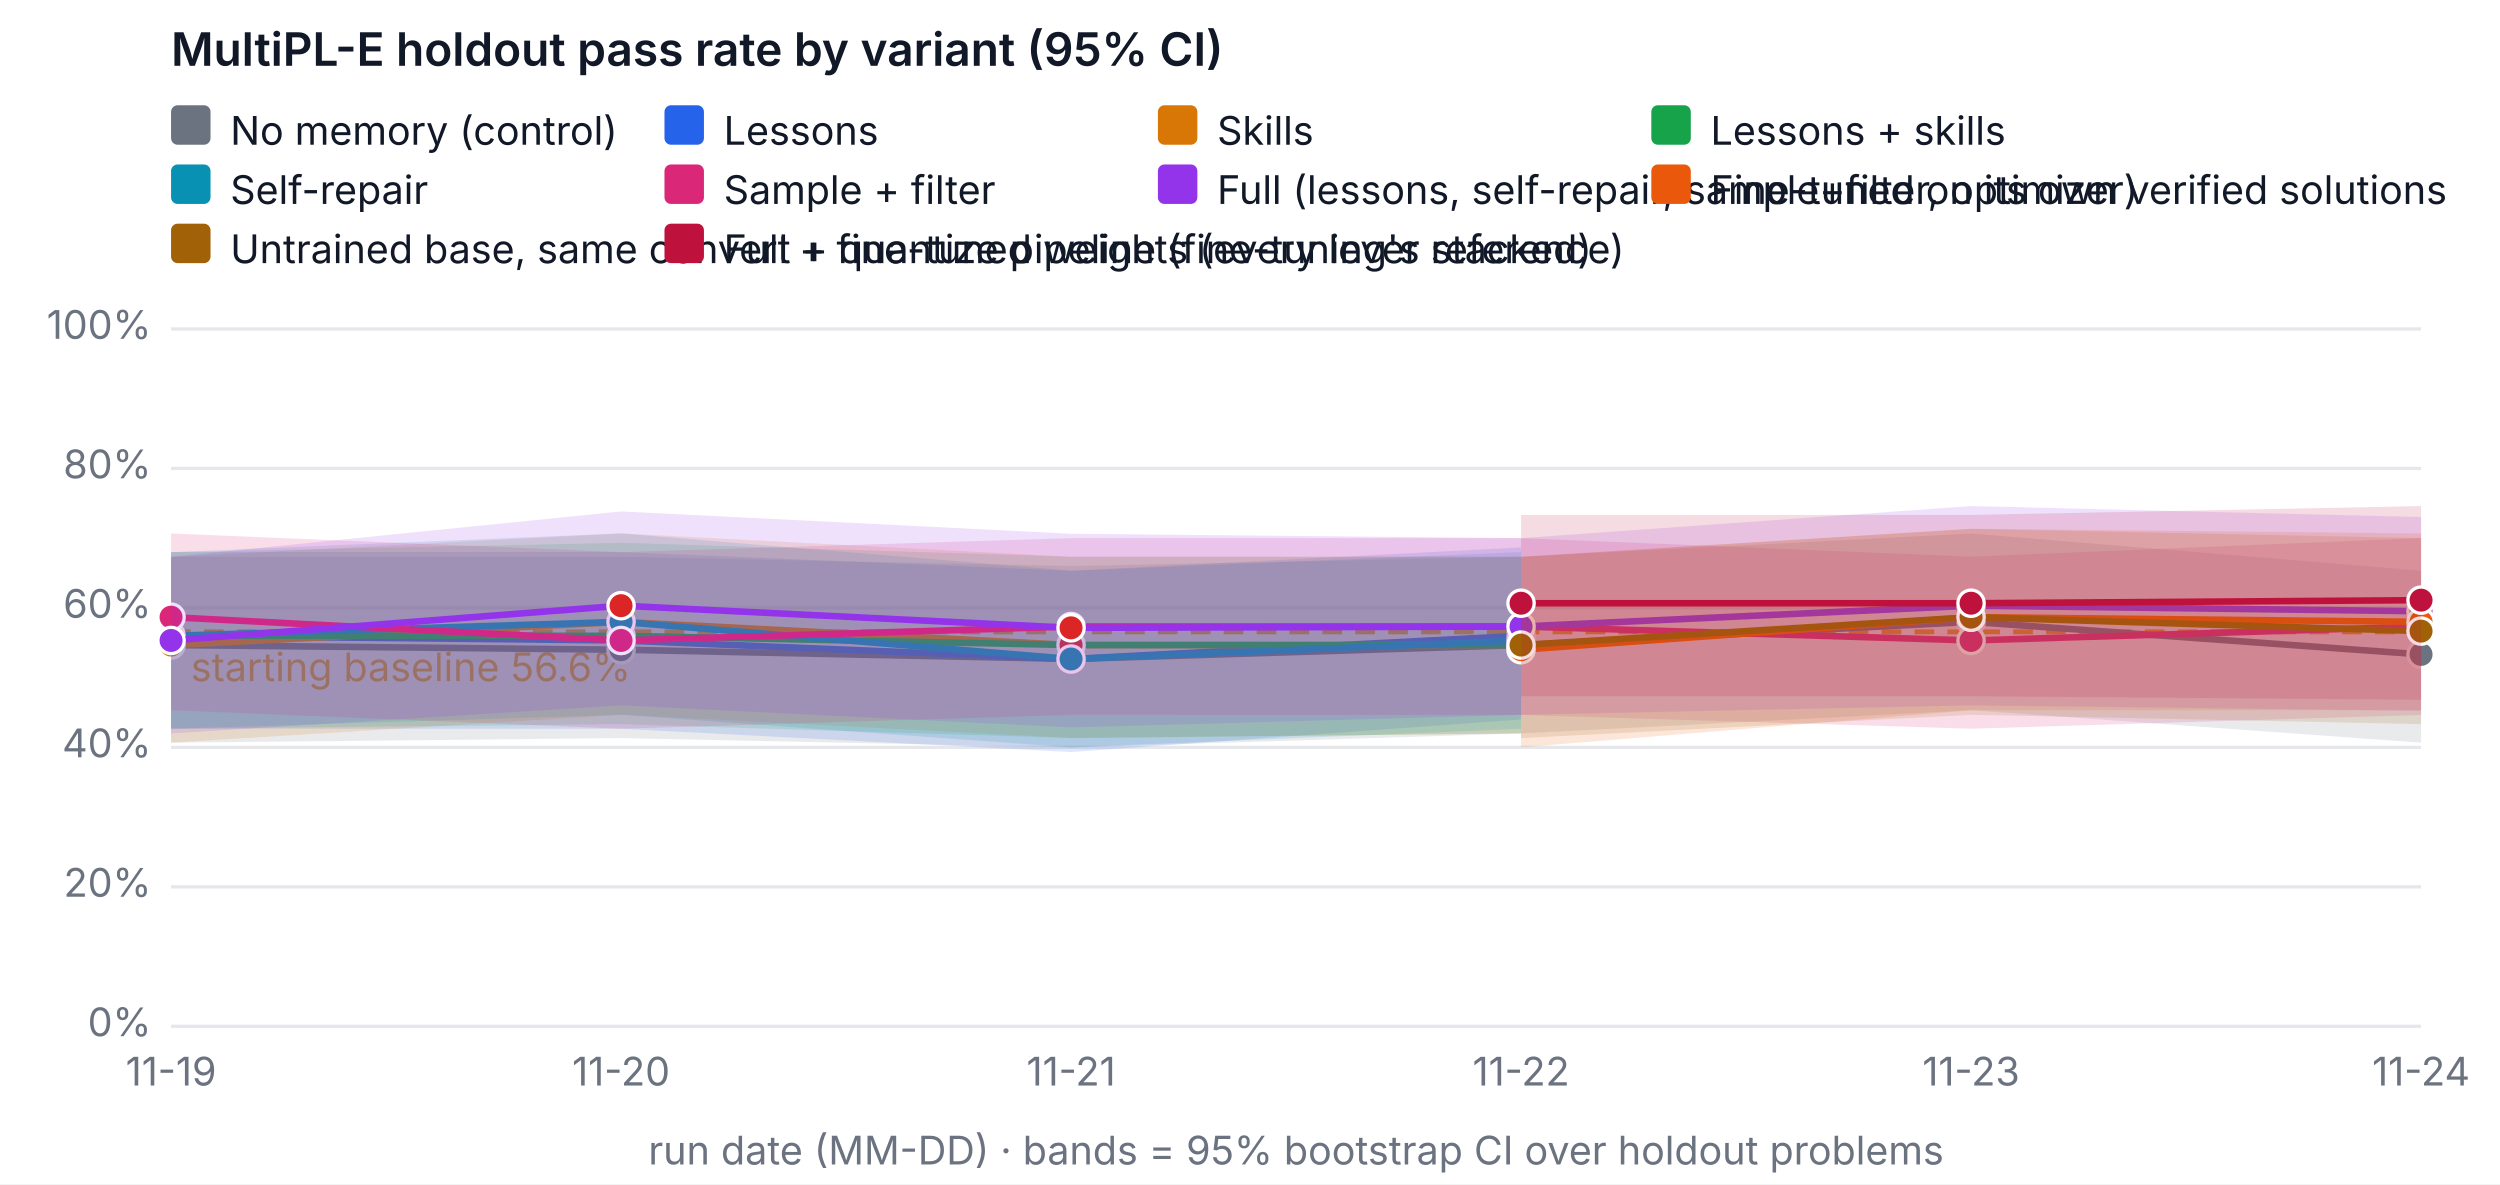
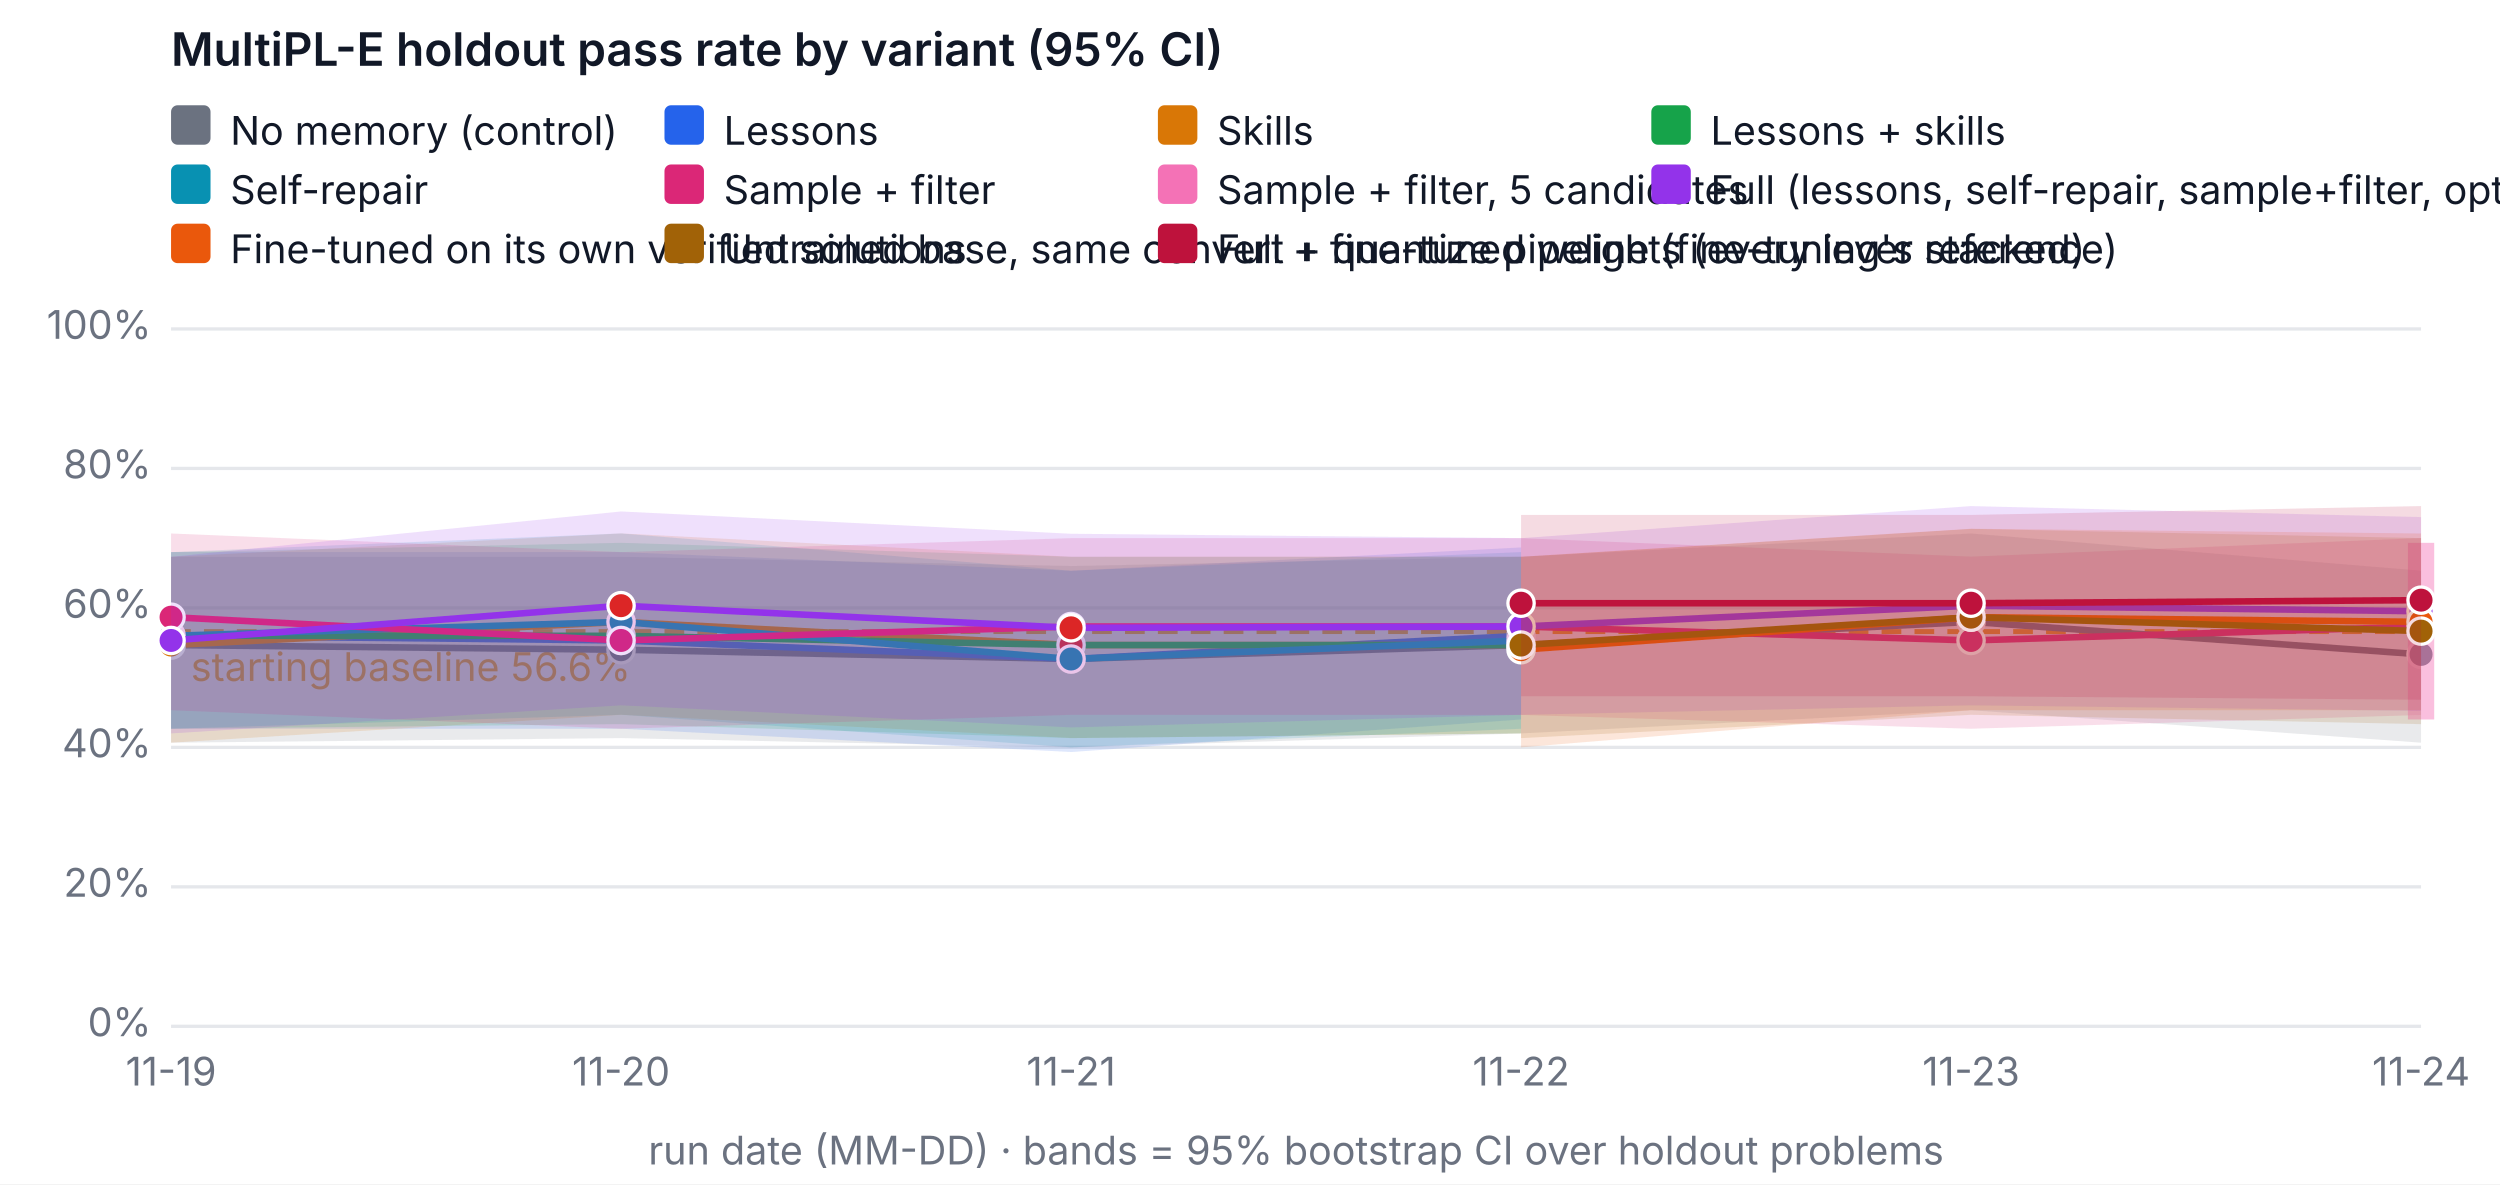
<svg xmlns="http://www.w3.org/2000/svg" width="760" height="360" viewBox="0 0 760 360" font-family="system-ui, -apple-system, Segoe UI, sans-serif" font-size="12" role="img" aria-label="MultiPL-E holdout pass rate by variant (95% CI)">
  <rect width="760" height="360" fill="#ffffff" />
  <text x="52" y="20" fill="#111827" font-size="14" font-weight="600">MultiPL-E holdout pass rate by variant (95% CI)</text>
  <line x1="52" x2="736" y1="312" y2="312" stroke="#e5e7eb" />
  <text x="46" y="315" text-anchor="end" fill="#6b7280">0%</text>
  <line x1="52" x2="736" y1="269.6" y2="269.6" stroke="#e5e7eb" />
  <text x="46" y="272.6" text-anchor="end" fill="#6b7280">20%</text>
  <line x1="52" x2="736" y1="227.2" y2="227.2" stroke="#e5e7eb" />
  <text x="46" y="230.2" text-anchor="end" fill="#6b7280">40%</text>
  <line x1="52" x2="736" y1="184.8" y2="184.8" stroke="#e5e7eb" />
  <text x="46" y="187.8" text-anchor="end" fill="#6b7280">60%</text>
  <line x1="52" x2="736" y1="142.4" y2="142.4" stroke="#e5e7eb" />
  <text x="46" y="145.4" text-anchor="end" fill="#6b7280">80%</text>
  <line x1="52" x2="736" y1="100" y2="100" stroke="#e5e7eb" />
  <text x="46" y="103" text-anchor="end" fill="#6b7280">100%</text>
  <text x="52" y="330" text-anchor="middle" fill="#6b7280">11-19</text>
  <text x="188.8" y="330" text-anchor="middle" fill="#6b7280">11-20</text>
  <text x="325.6" y="330" text-anchor="middle" fill="#6b7280">11-21</text>
  <text x="462.4" y="330" text-anchor="middle" fill="#6b7280">11-22</text>
  <text x="599.2" y="330" text-anchor="middle" fill="#6b7280">11-23</text>
  <text x="736" y="330" text-anchor="middle" fill="#6b7280">11-24</text>
  <text x="394" y="354" text-anchor="middle" fill="#6b7280">run date (MM-DD) · bands = 95% bootstrap CI over holdout problems</text>
-   <line x1="52" x2="736" y1="192.076" y2="192.076" stroke="#f59e0b" stroke-dasharray="6 4" stroke-width="1.5" />
-   <text x="58" y="207.076" fill="#f59e0b">starting baseline 56.6%</text>
+   <line x1="52" x2="736" y1="191.999" y2="191.999" stroke="#f59e0b" stroke-dasharray="6 4" stroke-width="1.5" />
+   <text x="58" y="206.999" fill="#f59e0b">starting baseline 56.6%</text>
  <polygon class="band" data-variant="baseline" points="52,169.26 188.8,169.26 325.6,172.08 462.4,169.26 599.2,162.18 736,173.5 736,225.78 599.2,215.9 462.4,222.96 325.6,227.242 188.8,224.38 52,225.78" fill="#6b7280" fill-opacity="0.15" stroke="none" />
  <polyline data-variant="baseline" fill="none" stroke="#6b7280" stroke-width="2" points="52,196.1 188.8,197.52 325.6,200.34 462.4,196.1 599.2,189.04 736,198.94" />
  <circle cx="52" cy="196.1" r="4" fill="#6b7280" stroke="#ffffff" />
  <circle cx="188.8" cy="197.52" r="4" fill="#6b7280" stroke="#ffffff" />
  <circle cx="325.6" cy="200.34" r="4" fill="#6b7280" stroke="#ffffff" />
  <circle cx="462.4" cy="196.1" r="4" fill="#6b7280" stroke="#ffffff" />
  <circle cx="599.2" cy="189.04" r="4" fill="#6b7280" stroke="#ffffff" />
  <circle cx="736" cy="198.94" r="4" fill="#6b7280" stroke="#ffffff" />
  <polygon class="band" data-variant="lessons" points="52,167.84 188.8,167.84 325.6,173.5 462.4,166.42 462.4,218.72 325.6,228.62 188.8,221.54 52,221.54" fill="#2563eb" fill-opacity="0.15" stroke="none" />
  <polyline data-variant="lessons" fill="none" stroke="#2563eb" stroke-width="2" points="52,193.28 188.8,194.7 325.6,200.34 462.4,193.28" />
  <circle cx="52" cy="193.28" r="4" fill="#2563eb" stroke="#ffffff" />
  <circle cx="188.8" cy="194.7" r="4" fill="#dc2626" stroke="#ffffff" />
  <circle cx="325.6" cy="200.34" r="4" fill="#2563eb" stroke="#ffffff" />
  <circle cx="462.4" cy="193.28" r="4" fill="#dc2626" stroke="#ffffff" />
  <polygon class="band" data-variant="skills" points="52,169.26 188.8,162.158 325.6,169.26 462.4,169.218 462.4,222.96 325.6,224.38 188.8,217.3 52,225.78" fill="#d97706" fill-opacity="0.15" stroke="none" />
  <polyline data-variant="skills" fill="none" stroke="#d97706" stroke-width="2" points="52,196.1 188.8,189.04 325.6,196.1 462.4,196.1" />
  <circle cx="52" cy="196.1" r="4" fill="#d97706" stroke="#ffffff" />
  <circle cx="188.8" cy="189.04" r="4" fill="#dc2626" stroke="#ffffff" />
  <circle cx="325.6" cy="196.1" r="4" fill="#dc2626" stroke="#ffffff" />
  <circle cx="462.4" cy="196.1" r="4" fill="#dc2626" stroke="#ffffff" />
  <polygon class="band" data-variant="lessons-skills" points="52,167.84 188.8,165.02 325.6,169.26 462.4,169.26 462.4,222.96 325.6,224.38 188.8,220.14 52,221.54" fill="#16a34a" fill-opacity="0.15" stroke="none" />
  <polyline data-variant="lessons-skills" fill="none" stroke="#16a34a" stroke-width="2" points="52,193.28 188.8,193.28 325.6,196.1 462.4,196.1" />
  <circle cx="52" cy="193.28" r="4" fill="#16a34a" stroke="#ffffff" />
  <circle cx="188.8" cy="193.28" r="4" fill="#dc2626" stroke="#ffffff" />
  <circle cx="325.6" cy="196.1" r="4" fill="#dc2626" stroke="#ffffff" />
  <circle cx="462.4" cy="196.1" r="4" fill="#dc2626" stroke="#ffffff" />
  <polygon class="band" data-variant="self-repair" points="52,167.84 188.8,162.158 325.6,173.5 462.4,167.84 462.4,221.54 325.6,227.2 188.8,217.3 52,221.54" fill="#0891b2" fill-opacity="0.15" stroke="none" />
  <polyline data-variant="self-repair" fill="none" stroke="#0891b2" stroke-width="2" points="52,193.28 188.8,189.04 325.6,200.34 462.4,194.7" />
  <circle cx="52" cy="193.28" r="4" fill="#0891b2" stroke="#ffffff" />
  <circle cx="188.8" cy="189.04" r="4" fill="#0891b2" stroke="#ffffff" />
  <circle cx="325.6" cy="200.34" r="4" fill="#0891b2" stroke="#ffffff" />
  <circle cx="462.4" cy="194.7" r="4" fill="#0891b2" stroke="#ffffff" />
  <polygon class="band" data-variant="sample-filter" points="52,162.18 188.8,167.84 325.6,163.6 462.4,163.6 599.2,169.218 736,163.558 736,217.342 599.2,221.54 462.4,217.342 325.6,217.3 188.8,221.54 52,215.9" fill="#db2777" fill-opacity="0.15" stroke="none" />
  <polyline data-variant="sample-filter" fill="none" stroke="#db2777" stroke-width="2" points="52,187.62 188.8,194.7 325.6,190.46 462.4,190.46 599.2,194.7 736,190.46" />
  <circle cx="52" cy="187.62" r="4" fill="#db2777" stroke="#ffffff" />
  <circle cx="188.8" cy="194.7" r="4" fill="#db2777" stroke="#ffffff" />
  <circle cx="325.6" cy="190.46" r="4" fill="#db2777" stroke="#ffffff" />
  <circle cx="462.4" cy="190.46" r="4" fill="#db2777" stroke="#ffffff" />
  <circle cx="599.2" cy="194.7" r="4" fill="#db2777" stroke="#ffffff" />
  <circle cx="736" cy="190.46" r="4" fill="#db2777" stroke="#ffffff" />
+   <line class="band" data-variant="sample-filter-5" x1="736" x2="736" y1="218.72" y2="165.02" stroke="#f472b6" stroke-opacity="0.45" stroke-width="8" />
+   <polyline data-variant="sample-filter-5" fill="none" stroke="#f472b6" stroke-width="2" points="736,190.46" />
+   <circle cx="736" cy="190.46" r="4" fill="#f472b6" stroke="#ffffff" />
  <polygon class="band" data-variant="full" points="52,169.26 188.8,155.48 325.6,162.264 462.4,163.6 599.2,153.848 736,157.198 736,216.091 599.2,214.416 462.4,217.3 325.6,221.137 188.8,214.416 52,222.96" fill="#9333ea" fill-opacity="0.15" stroke="none" />
  <polyline data-variant="full" fill="none" stroke="#9333ea" stroke-width="2" points="52,194.7 188.8,184.122 325.6,190.863 462.4,190.46 599.2,184.122 736,185.818" />
  <circle cx="52" cy="194.7" r="4" fill="#9333ea" stroke="#ffffff" />
  <circle cx="188.8" cy="184.122" r="4" fill="#dc2626" stroke="#ffffff" />
  <circle cx="325.6" cy="190.863" r="4" fill="#dc2626" stroke="#ffffff" />
  <circle cx="462.4" cy="190.46" r="4" fill="#9333ea" stroke="#ffffff" />
  <circle cx="599.2" cy="184.122" r="4" fill="#9333ea" stroke="#ffffff" />
  <circle cx="736" cy="185.818" r="4" fill="#9333ea" stroke="#ffffff" />
  <polygon class="band" data-variant="finetune" points="462.4,169.26 599.2,160.738 736,162.18 736,215.9 599.2,215.9 462.4,227.2" fill="#ea580c" fill-opacity="0.15" stroke="none" />
  <polyline data-variant="finetune" fill="none" stroke="#ea580c" stroke-width="2" points="462.4,197.52 599.2,187.62 736,189.04" />
  <circle cx="462.4" cy="197.52" r="4" fill="#ea580c" stroke="#ffffff" />
  <circle cx="599.2" cy="187.62" r="4" fill="#ea580c" stroke="#ffffff" />
  <circle cx="736" cy="189.04" r="4" fill="#ea580c" stroke="#ffffff" />
  <polygon class="band" data-variant="finetune-base" points="462.4,169.26 599.2,160.78 736,163.6 736,220.14 599.2,217.3 462.4,224.38" fill="#a16207" fill-opacity="0.15" stroke="none" />
  <polyline data-variant="finetune-base" fill="none" stroke="#a16207" stroke-width="2" points="462.4,196.1 599.2,187.62 736,191.86" />
  <circle cx="462.4" cy="196.1" r="4" fill="#a16207" stroke="#ffffff" />
  <circle cx="599.2" cy="187.62" r="4" fill="#a16207" stroke="#ffffff" />
  <circle cx="736" cy="191.86" r="4" fill="#a16207" stroke="#ffffff" />
  <polygon class="band" data-variant="full-finetuned" points="462.4,156.54 599.2,156.54 736,153.848 736,212.72 599.2,211.66 462.4,211.66" fill="#be123c" fill-opacity="0.15" stroke="none" />
  <polyline data-variant="full-finetuned" fill="none" stroke="#be123c" stroke-width="2" points="462.4,183.38 599.2,183.38 736,182.447" />
  <circle cx="462.4" cy="183.38" r="4" fill="#be123c" stroke="#ffffff" />
  <circle cx="599.2" cy="183.38" r="4" fill="#be123c" stroke="#ffffff" />
  <circle cx="736" cy="182.447" r="4" fill="#be123c" stroke="#ffffff" />
  <rect x="52" y="32" width="12" height="12" rx="2" fill="#6b7280" />
  <text x="70" y="44" fill="#111827">No memory (control)</text>
  <rect x="202" y="32" width="12" height="12" rx="2" fill="#2563eb" />
  <text x="220" y="44" fill="#111827">Lessons</text>
  <rect x="352" y="32" width="12" height="12" rx="2" fill="#d97706" />
  <text x="370" y="44" fill="#111827">Skills</text>
  <rect x="502" y="32" width="12" height="12" rx="2" fill="#16a34a" />
  <text x="520" y="44" fill="#111827">Lessons + skills</text>
  <rect x="52" y="50" width="12" height="12" rx="2" fill="#0891b2" />
  <text x="70" y="62" fill="#111827">Self-repair</text>
  <rect x="202" y="50" width="12" height="12" rx="2" fill="#db2777" />
  <text x="220" y="62" fill="#111827">Sample + filter</text>
-   <rect x="352" y="50" width="12" height="12" rx="2" fill="#9333ea" />
-   <text x="370" y="62" fill="#111827">Full (lessons, self-repair, sample+filter, optimizer)</text>
-   <rect x="502" y="50" width="12" height="12" rx="2" fill="#ea580c" />
-   <text x="520" y="62" fill="#111827">Fine-tuned on its own verified solutions</text>
-   <rect x="52" y="68" width="12" height="12" rx="2" fill="#a16207" />
-   <text x="70" y="80" fill="#111827">Untrained base, same convert + quantize pipeline (fine-tuning's reference)</text>
-   <rect x="202" y="68" width="12" height="12" rx="2" fill="#be123c" />
-   <text x="220" y="80" fill="#111827">Full + fine-tuned weights (every lever stacked)</text>
+   <rect x="352" y="50" width="12" height="12" rx="2" fill="#f472b6" />
+   <text x="370" y="62" fill="#111827">Sample + filter, 5 candidates</text>
+   <rect x="502" y="50" width="12" height="12" rx="2" fill="#9333ea" />
+   <text x="520" y="62" fill="#111827">Full (lessons, self-repair, sample+filter, optimizer)</text>
+   <rect x="52" y="68" width="12" height="12" rx="2" fill="#ea580c" />
+   <text x="70" y="80" fill="#111827">Fine-tuned on its own verified solutions</text>
+   <rect x="202" y="68" width="12" height="12" rx="2" fill="#a16207" />
+   <text x="220" y="80" fill="#111827">Untrained base, same convert + quantize pipeline (fine-tuning's reference)</text>
+   <rect x="352" y="68" width="12" height="12" rx="2" fill="#be123c" />
+   <text x="370" y="80" fill="#111827">Full + fine-tuned weights (every lever stacked)</text>
</svg>
